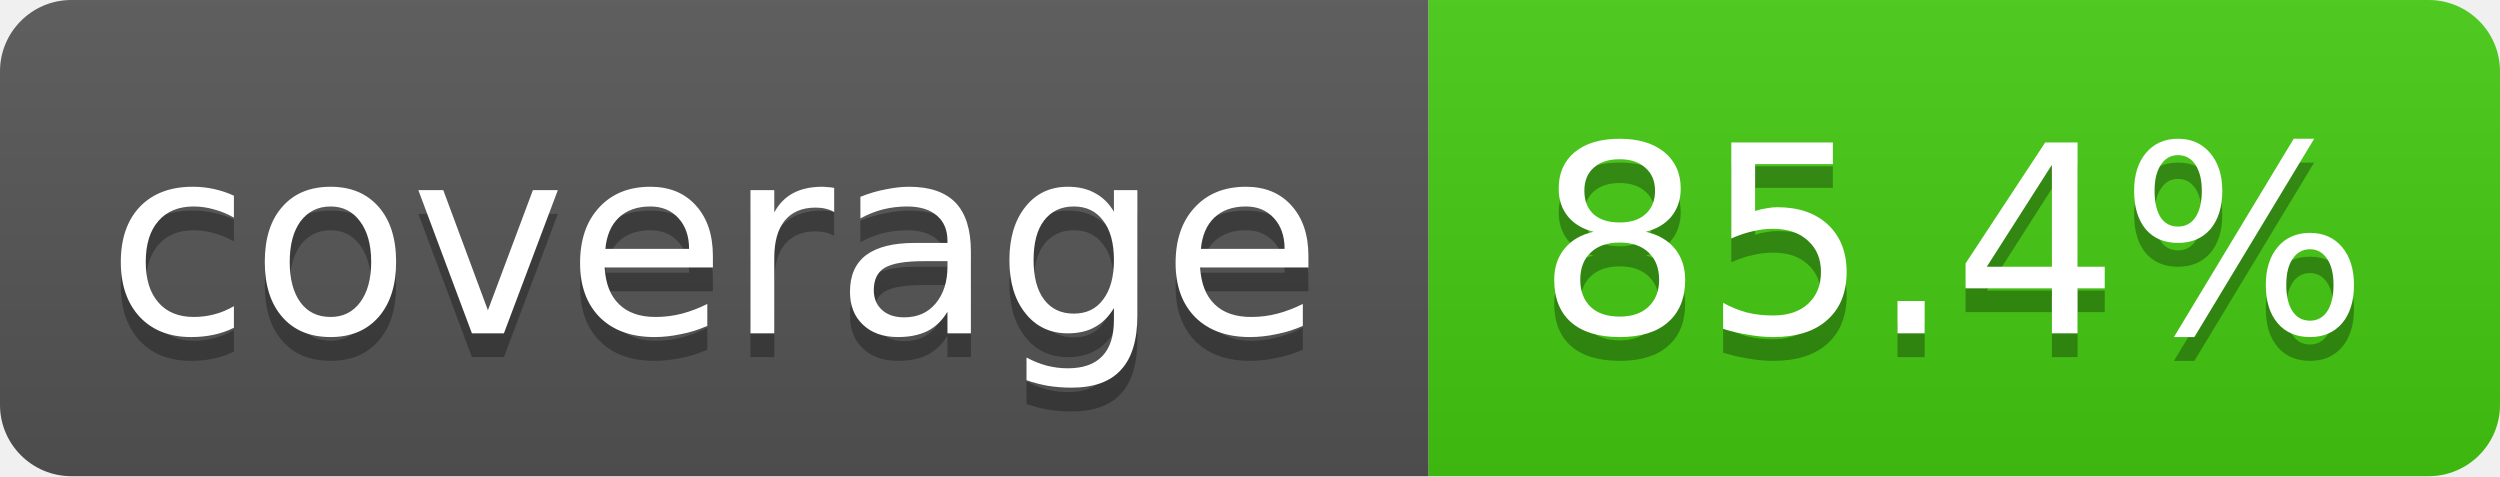
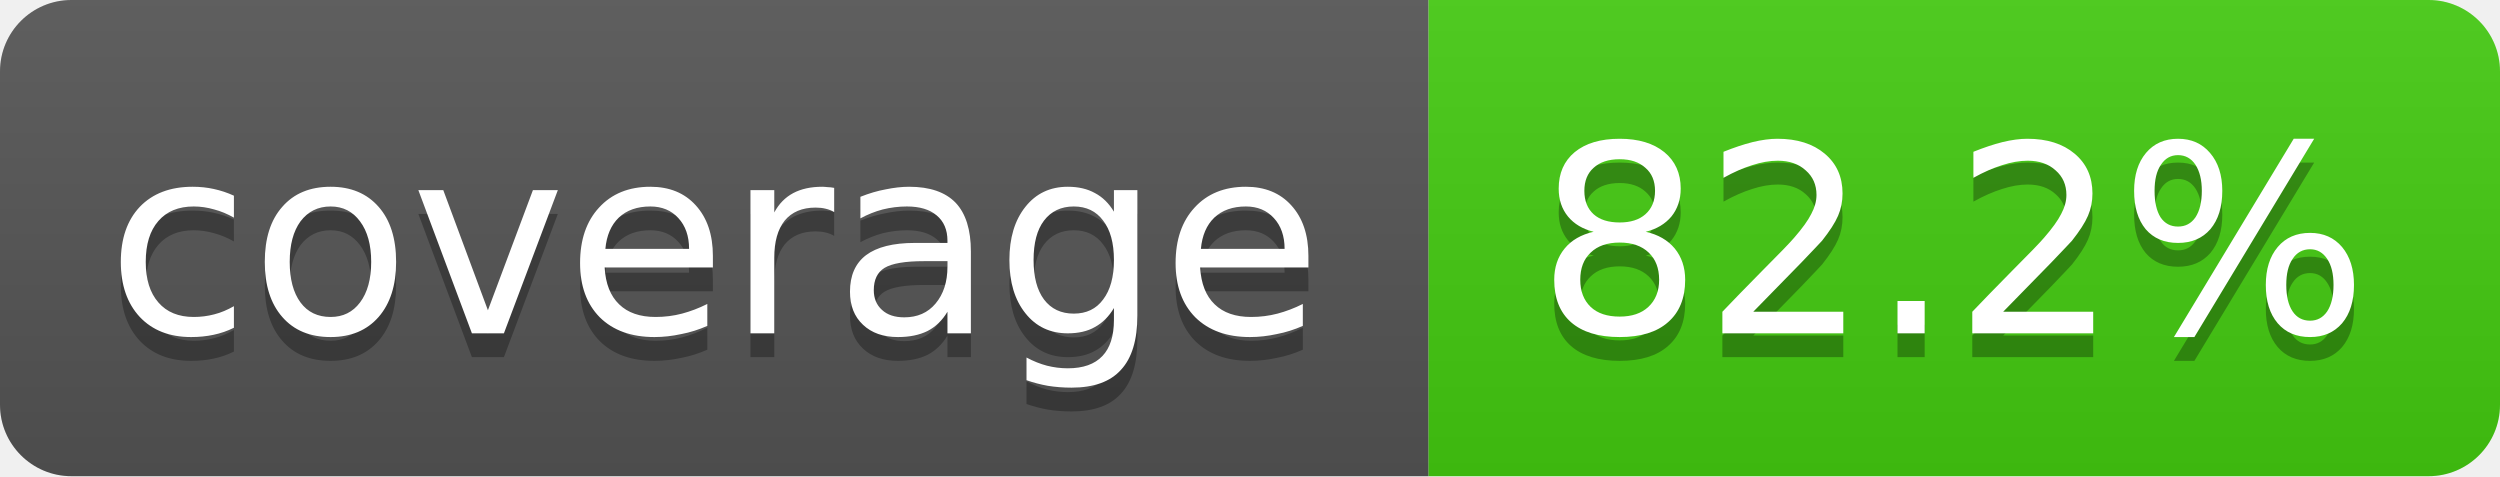
<svg xmlns="http://www.w3.org/2000/svg" width="105" height="20">
  <linearGradient id="smooth" x2="0" y2="100%">
    <stop offset="0" stop-color="#bbb" stop-opacity=".1" />
    <stop offset="1" stop-opacity=".1" />
  </linearGradient>
  <clipPath id="round">
    <rect width="105" height="20" rx="3" fill="#fff" />
  </clipPath>
  <g clip-path="url(#round)">
    <rect width="60" height="20" fill="#555" />
    <rect x="60" width="45" height="20" fill="#4c1" />
    <rect width="105" height="20" fill="url(#smooth)" />
  </g>
  <g fill="#fff" text-anchor="middle" font-family="DejaVu Sans,Verdana,Geneva,sans-serif" font-size="11">
    <text x="30" y="15" fill="#010101" fill-opacity=".3">coverage</text>
    <text x="30" y="14">coverage</text>
-     <text x="82" y="15" fill="#010101" fill-opacity=".3">85.4%</text>
-     <text x="82" y="14">85.4%</text>
+     <text x="82" y="15" fill="#010101" fill-opacity=".3">82.2%</text>
+     <text x="82" y="14">82.2%</text>
  </g>
</svg>
